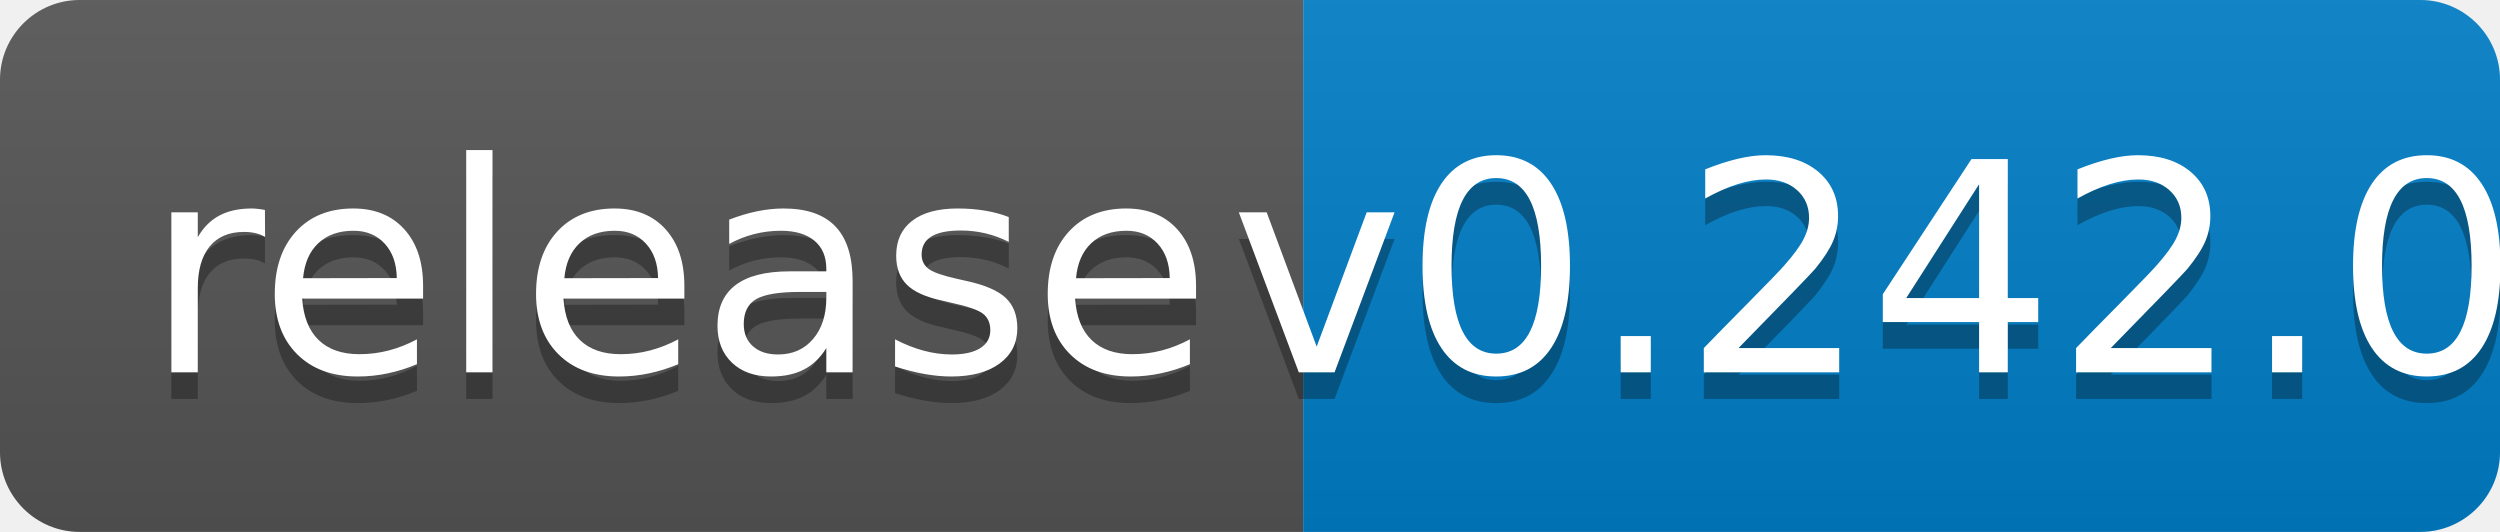
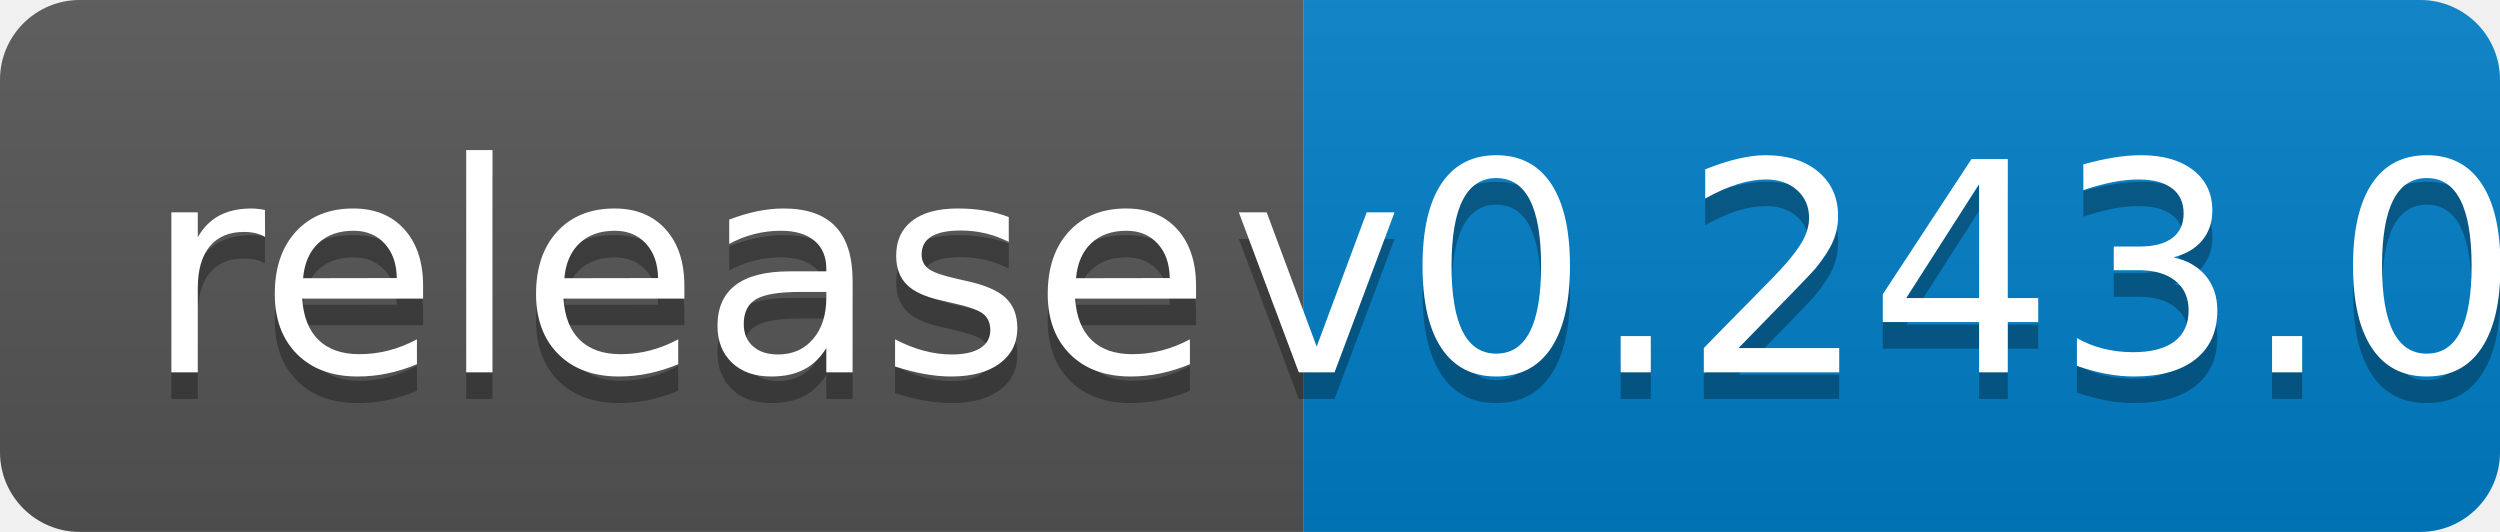
<svg xmlns="http://www.w3.org/2000/svg" width="94" height="20">
  <linearGradient id="b" x2="0" y2="100%">
    <stop offset="0" stop-color="#bbb" stop-opacity=".1" />
    <stop offset="1" stop-opacity=".1" />
  </linearGradient>
  <clipPath id="a">
    <rect width="94" height="20" rx="3" fill="#fff" />
  </clipPath>
  <g clip-path="url(#a)">
    <path fill="#555" d="M0 0h49v20H0z" />
    <path fill="#007ec6" d="M49 0h45v20H49z" />
    <path fill="url(#b)" d="M0 0h94v20H0z" />
  </g>
  <g fill="#fff" text-anchor="middle" font-family="DejaVu Sans,Verdana,Geneva,sans-serif" font-size="110">
    <text x="255" y="150" fill="#010101" fill-opacity=".3" transform="scale(.1)" textLength="390">release</text>
    <text x="255" y="140" transform="scale(.1)" textLength="390">release</text>
-     <text x="705" y="150" fill="#010101" fill-opacity=".3" transform="scale(.1)" textLength="350">v0.242.0</text>
-     <text x="705" y="140" transform="scale(.1)" textLength="350">v0.242.0</text>
+     <text x="705" y="150" fill="#010101" fill-opacity=".3" transform="scale(.1)" textLength="350">v0.243.0</text>
+     <text x="705" y="140" transform="scale(.1)" textLength="350">v0.243.0</text>
  </g>
</svg>
